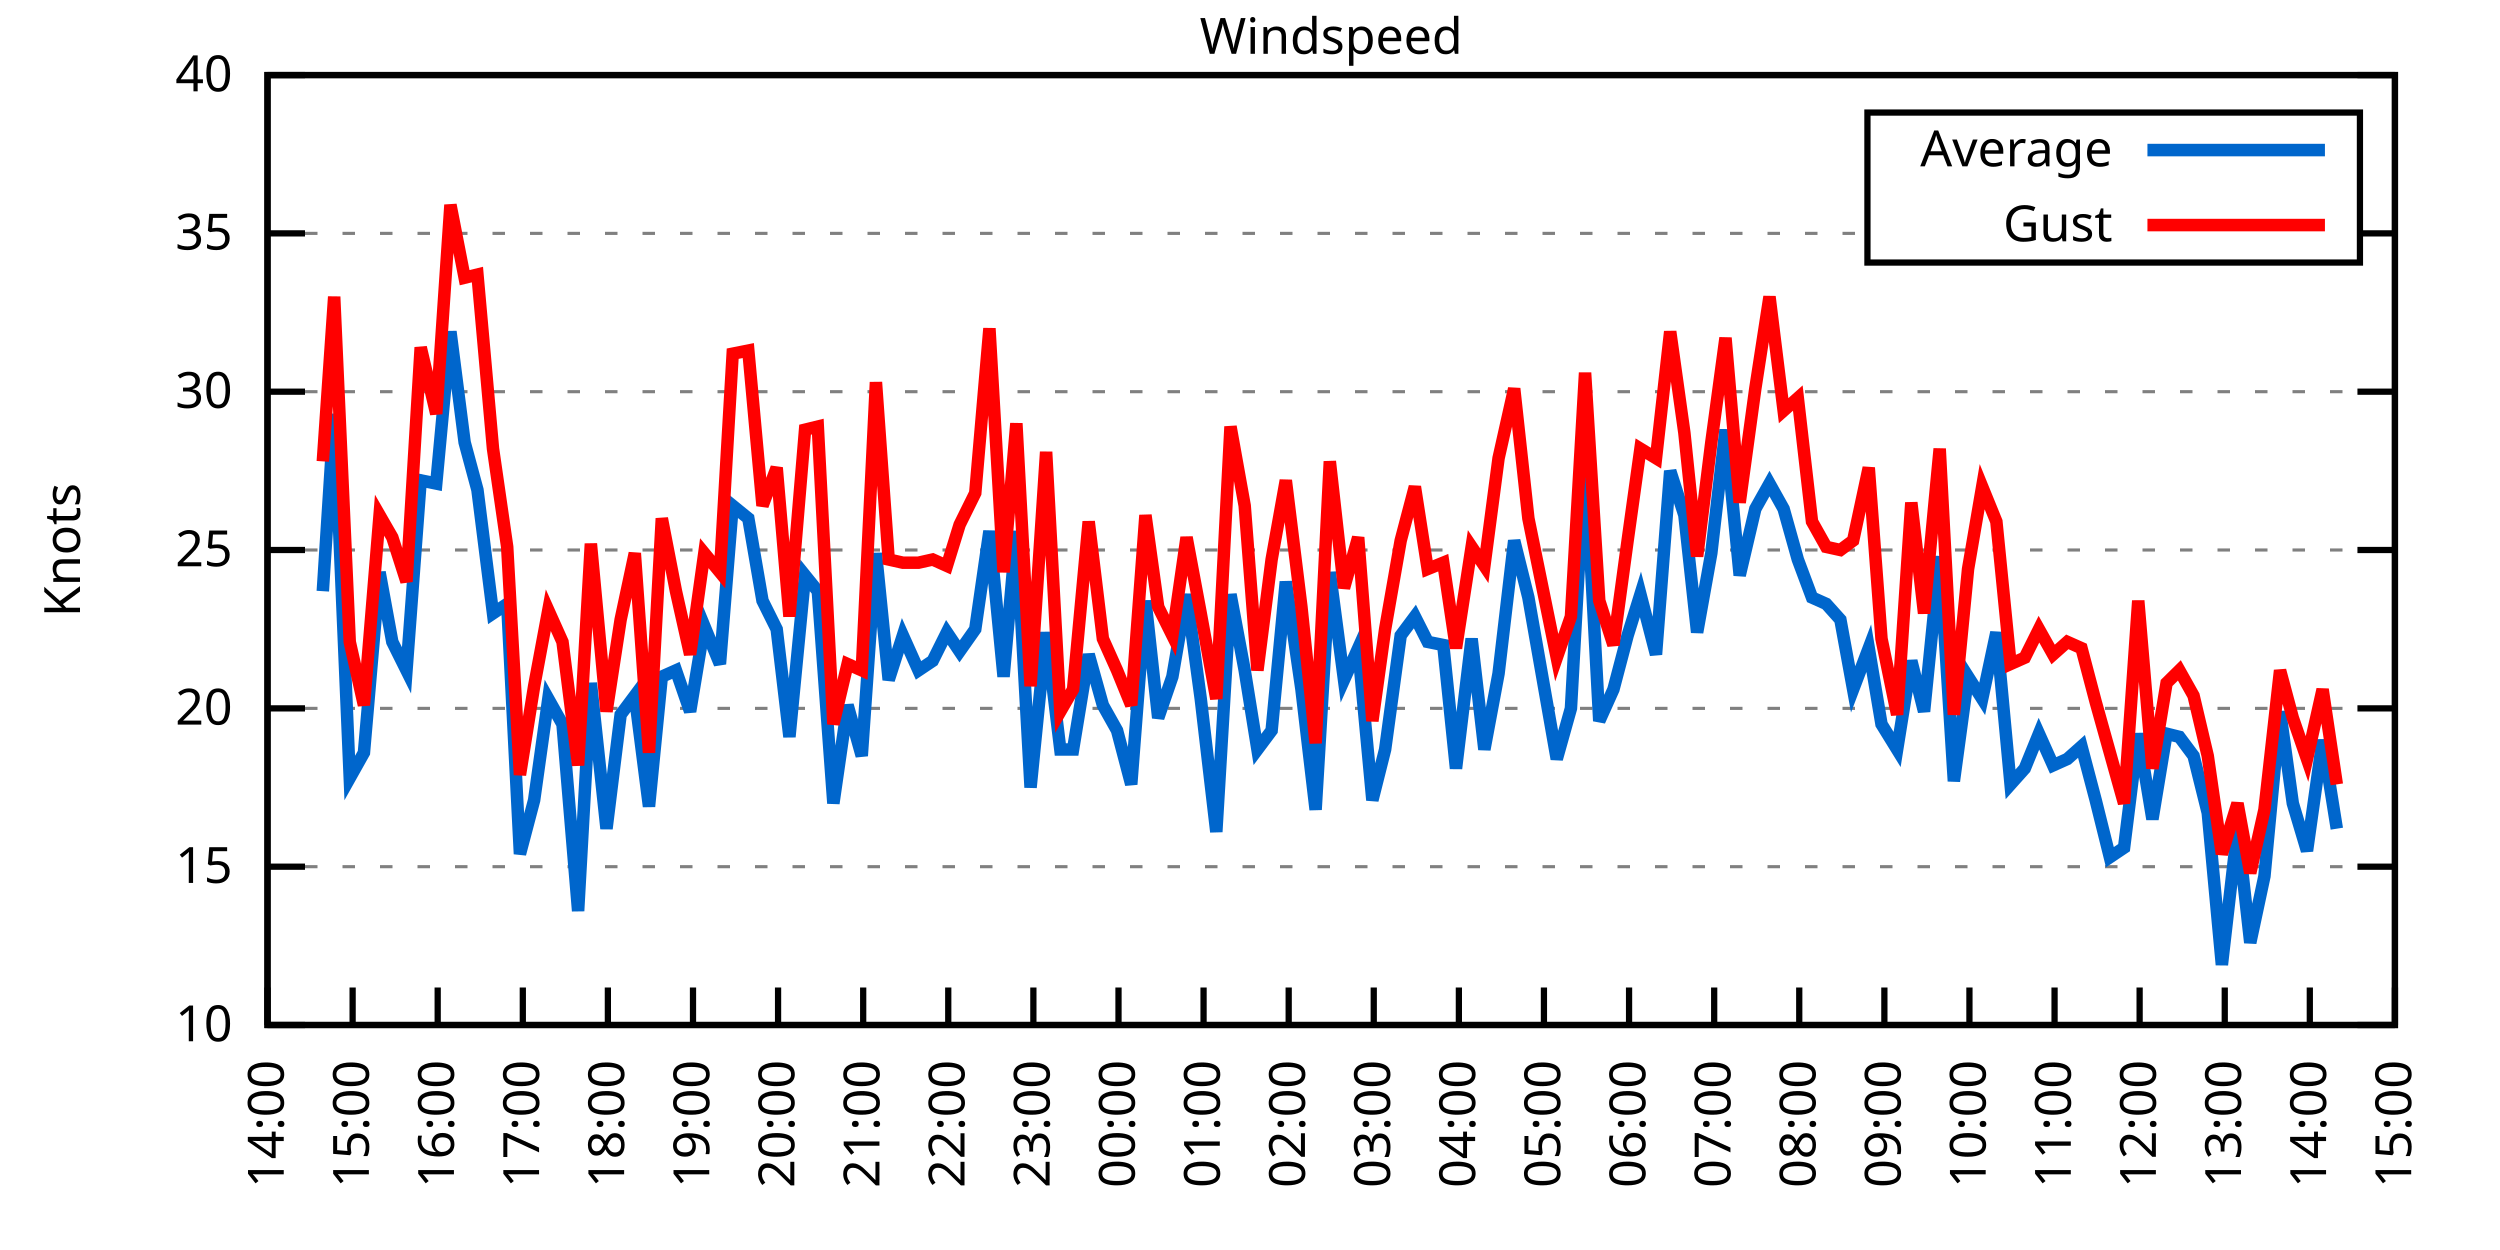
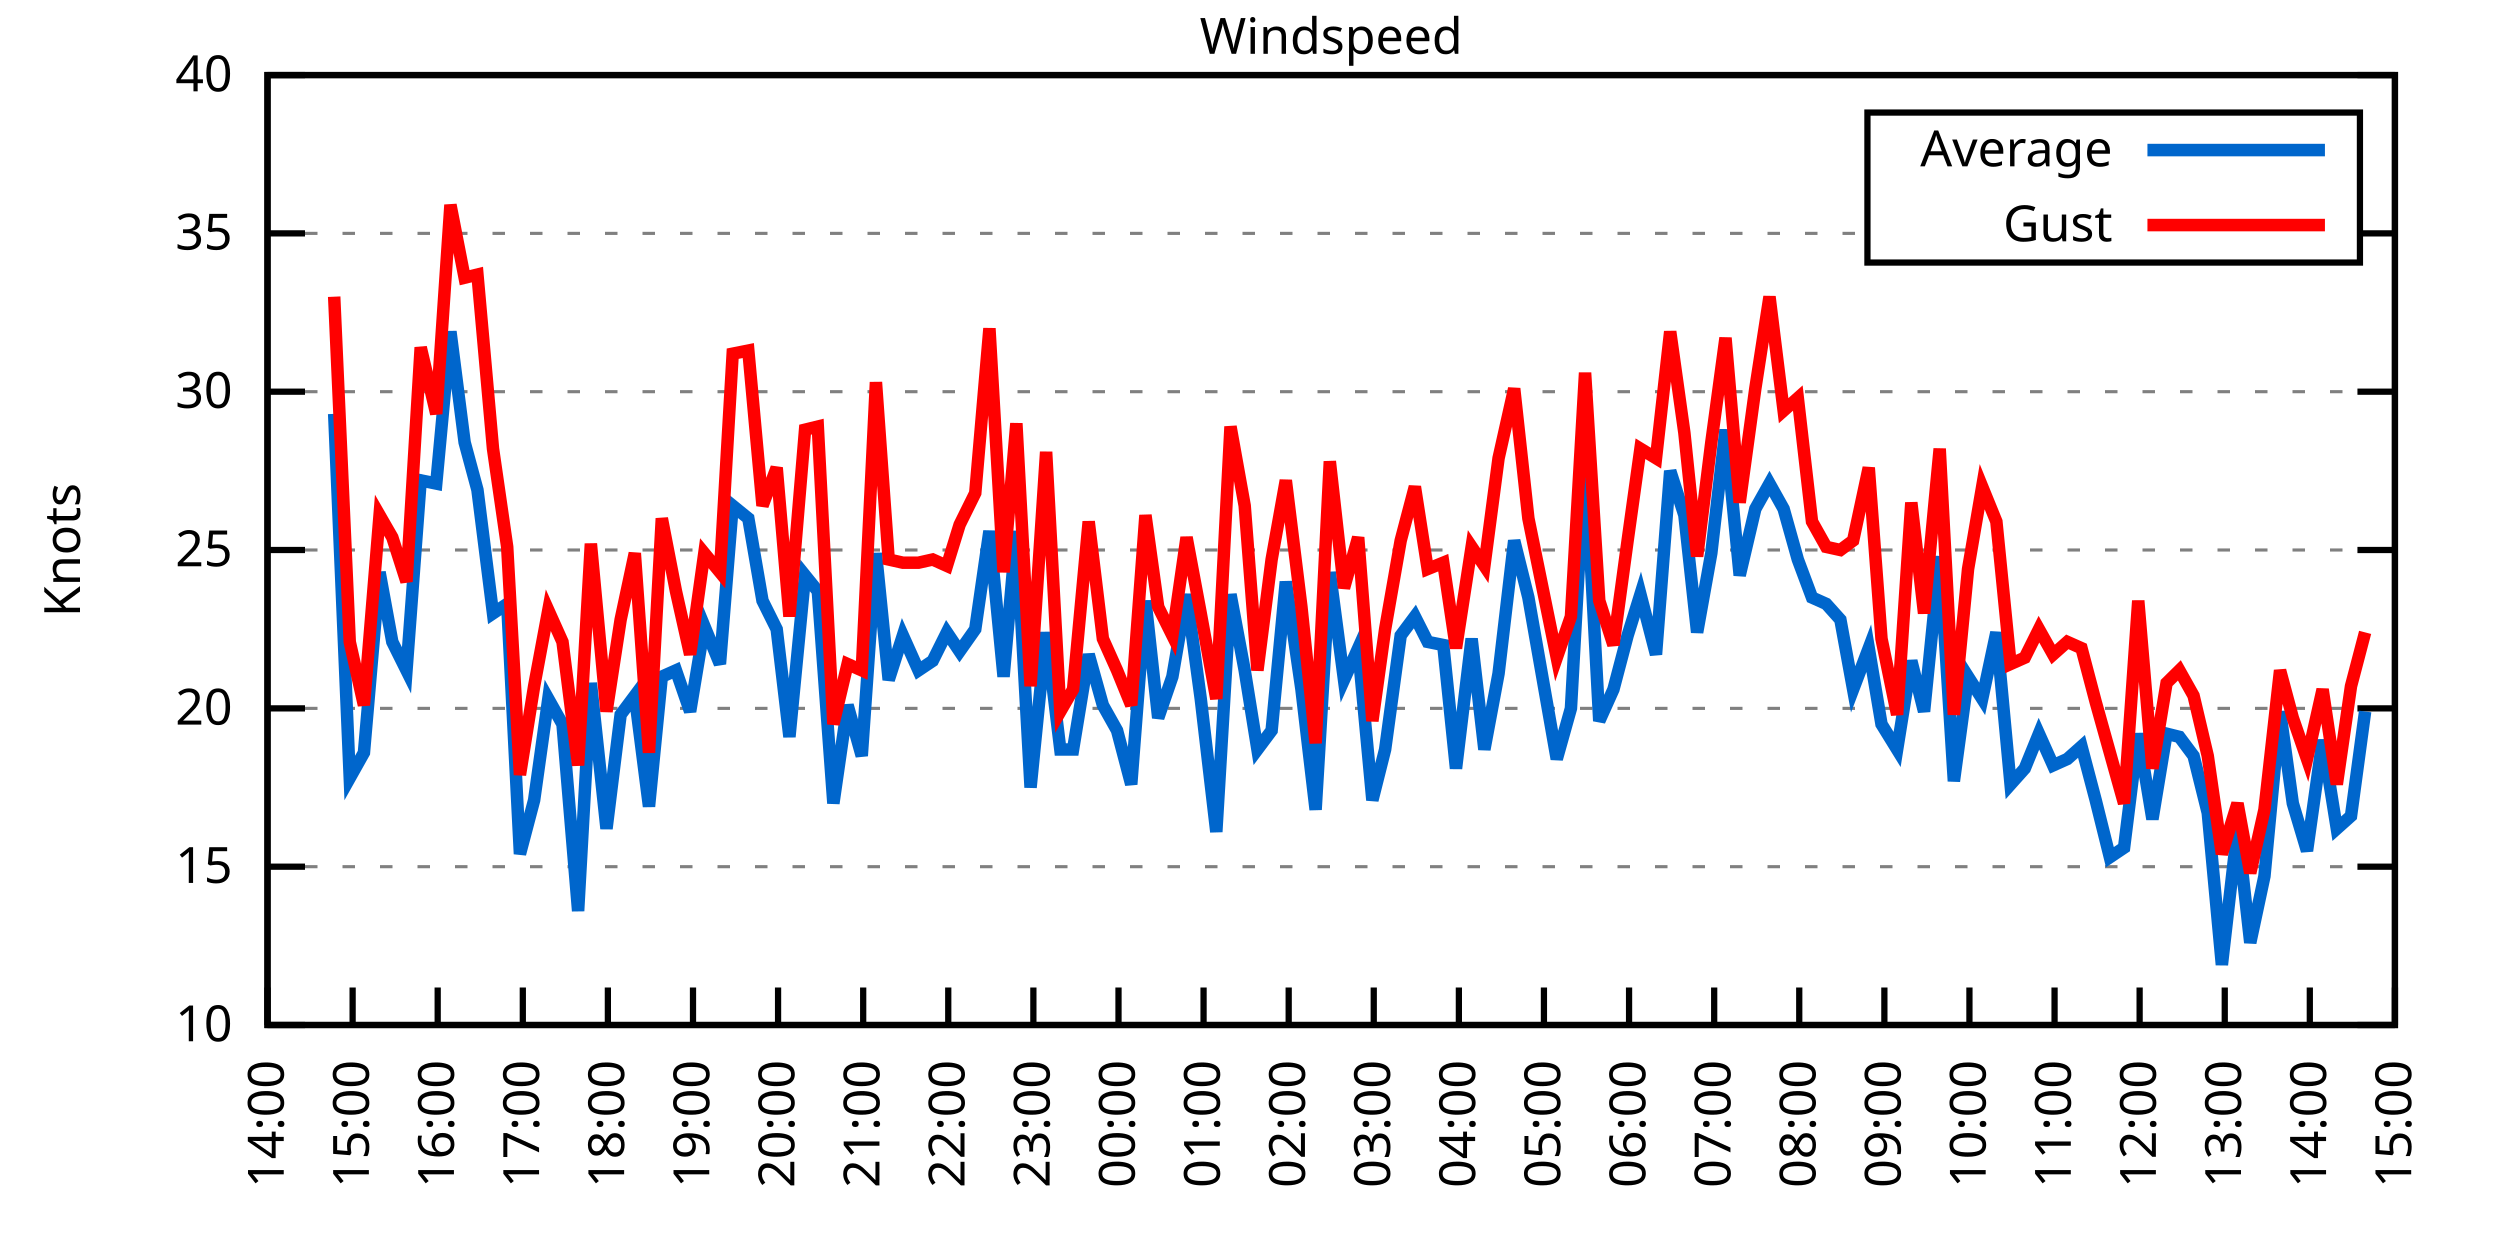
<svg xmlns="http://www.w3.org/2000/svg" xmlns:xlink="http://www.w3.org/1999/xlink" width="400" height="200" viewBox="0 0 400 200">
  <g id="gnuplot_canvas">
    <rect x="0" y="0" width="400" height="200" fill="none" />
    <defs>
      <circle id="gpDot" r="0.5" stroke-width="0.5" stroke="currentColor" />
      <path id="gpPt0" stroke-width="0.333" stroke="currentColor" d="M-1,0 h2 M0,-1 v2" />
      <path id="gpPt1" stroke-width="0.333" stroke="currentColor" d="M-1,-1 L1,1 M1,-1 L-1,1" />
      <path id="gpPt2" stroke-width="0.333" stroke="currentColor" d="M-1,0 L1,0 M0,-1 L0,1 M-1,-1 L1,1 M-1,1 L1,-1" />
      <rect id="gpPt3" stroke-width="0.333" stroke="currentColor" x="-1" y="-1" width="2" height="2" />
      <rect id="gpPt4" stroke-width="0.333" stroke="currentColor" fill="currentColor" x="-1" y="-1" width="2" height="2" />
      <circle id="gpPt5" stroke-width="0.333" stroke="currentColor" cx="0" cy="0" r="1" />
      <use xlink:href="#gpPt5" id="gpPt6" fill="currentColor" stroke="none" />
      <path id="gpPt7" stroke-width="0.333" stroke="currentColor" d="M0,-1.33 L-1.33,0.67 L1.33,0.67 z" />
      <use xlink:href="#gpPt7" id="gpPt8" fill="currentColor" stroke="none" />
      <use xlink:href="#gpPt7" id="gpPt9" stroke="currentColor" transform="rotate(180)" />
      <use xlink:href="#gpPt9" id="gpPt10" fill="currentColor" stroke="none" />
      <use xlink:href="#gpPt3" id="gpPt11" stroke="currentColor" transform="rotate(45)" />
      <use xlink:href="#gpPt11" id="gpPt12" fill="currentColor" stroke="none" />
      <path id="gpPt13" stroke-width="0.333" stroke="currentColor" d="M0,1.330 L1.265,0.411 L0.782,-1.067 L-0.782,-1.076 L-1.265,0.411 z" />
      <use xlink:href="#gpPt13" id="gpPt14" fill="currentColor" stroke="none" />
      <filter id="textbox" filterUnits="objectBoundingBox" x="0" y="0" height="1" width="1">
        <feFlood flood-color="white" flood-opacity="1" result="bgnd" />
        <feComposite in="SourceGraphic" in2="bgnd" operator="atop" />
      </filter>
      <filter id="greybox" filterUnits="objectBoundingBox" x="0" y="0" height="1" width="1">
        <feFlood flood-color="lightgrey" flood-opacity="1" result="grey" />
        <feComposite in="SourceGraphic" in2="grey" operator="atop" />
      </filter>
    </defs>
    <g fill="none" color="white" stroke="currentColor" stroke-width="1.00" stroke-linecap="butt" stroke-linejoin="miter">
</g>
    <g fill="none" color="black" stroke="currentColor" stroke-width="1.00" stroke-linecap="butt" stroke-linejoin="miter">
      <g stroke="none" shape-rendering="crispEdges">
        <polygon fill="rgb(255, 255, 255)" points="42.80,164.00 383.18,164.00 383.18,12.02 42.80,12.02 " />
      </g>
    </g>
    <g fill="none" color="black" stroke="currentColor" stroke-width="1.00" stroke-linecap="butt" stroke-linejoin="miter">
</g>
    <g fill="none" color="black" stroke="black" stroke-width="0.50" stroke-linecap="butt" stroke-linejoin="miter">
</g>
    <g fill="none" color="gray" stroke="currentColor" stroke-width="0.50" stroke-linecap="butt" stroke-linejoin="miter">
      <path stroke="gray" stroke-dasharray="2,4" class="gridline" d="M42.80,164.00 L383.19,164.00  " />
    </g>
    <g fill="none" color="gray" stroke="gray" stroke-width="1.00" stroke-linecap="butt" stroke-linejoin="miter">
</g>
    <g fill="none" color="black" stroke="currentColor" stroke-width="1.00" stroke-linecap="butt" stroke-linejoin="miter">
      <path stroke="black" d="M42.80,164.00 L48.80,164.00 M383.19,164.00 L377.19,164.00  " />
      <g transform="translate(37.20,166.60)" stroke="none" fill="black" font-family="Sans" font-size="8.00" text-anchor="end">
        <text>
          <tspan font-family="Sans"> 10</tspan>
        </text>
      </g>
    </g>
    <g fill="none" color="black" stroke="currentColor" stroke-width="1.00" stroke-linecap="butt" stroke-linejoin="miter">
</g>
    <g fill="none" color="black" stroke="black" stroke-width="0.50" stroke-linecap="butt" stroke-linejoin="miter">
</g>
    <g fill="none" color="gray" stroke="currentColor" stroke-width="0.50" stroke-linecap="butt" stroke-linejoin="miter">
      <path stroke="gray" stroke-dasharray="2,4" class="gridline" d="M42.80,138.67 L383.19,138.67  " />
    </g>
    <g fill="none" color="gray" stroke="gray" stroke-width="1.00" stroke-linecap="butt" stroke-linejoin="miter">
</g>
    <g fill="none" color="black" stroke="currentColor" stroke-width="1.00" stroke-linecap="butt" stroke-linejoin="miter">
      <path stroke="black" d="M42.80,138.67 L48.80,138.67 M383.19,138.67 L377.19,138.67  " />
      <g transform="translate(37.20,141.27)" stroke="none" fill="black" font-family="Sans" font-size="8.00" text-anchor="end">
        <text>
          <tspan font-family="Sans"> 15</tspan>
        </text>
      </g>
    </g>
    <g fill="none" color="black" stroke="currentColor" stroke-width="1.00" stroke-linecap="butt" stroke-linejoin="miter">
</g>
    <g fill="none" color="black" stroke="black" stroke-width="0.50" stroke-linecap="butt" stroke-linejoin="miter">
</g>
    <g fill="none" color="gray" stroke="currentColor" stroke-width="0.50" stroke-linecap="butt" stroke-linejoin="miter">
      <path stroke="gray" stroke-dasharray="2,4" class="gridline" d="M42.80,113.34 L383.19,113.34  " />
    </g>
    <g fill="none" color="gray" stroke="gray" stroke-width="1.00" stroke-linecap="butt" stroke-linejoin="miter">
</g>
    <g fill="none" color="black" stroke="currentColor" stroke-width="1.00" stroke-linecap="butt" stroke-linejoin="miter">
      <path stroke="black" d="M42.80,113.34 L48.80,113.34 M383.19,113.34 L377.19,113.34  " />
      <g transform="translate(37.20,115.94)" stroke="none" fill="black" font-family="Sans" font-size="8.00" text-anchor="end">
        <text>
          <tspan font-family="Sans"> 20</tspan>
        </text>
      </g>
    </g>
    <g fill="none" color="black" stroke="currentColor" stroke-width="1.00" stroke-linecap="butt" stroke-linejoin="miter">
</g>
    <g fill="none" color="black" stroke="black" stroke-width="0.50" stroke-linecap="butt" stroke-linejoin="miter">
</g>
    <g fill="none" color="gray" stroke="currentColor" stroke-width="0.50" stroke-linecap="butt" stroke-linejoin="miter">
      <path stroke="gray" stroke-dasharray="2,4" class="gridline" d="M42.80,88.00 L383.19,88.00  " />
    </g>
    <g fill="none" color="gray" stroke="gray" stroke-width="1.00" stroke-linecap="butt" stroke-linejoin="miter">
</g>
    <g fill="none" color="black" stroke="currentColor" stroke-width="1.00" stroke-linecap="butt" stroke-linejoin="miter">
      <path stroke="black" d="M42.80,88.00 L48.80,88.00 M383.19,88.00 L377.19,88.00  " />
      <g transform="translate(37.20,90.60)" stroke="none" fill="black" font-family="Sans" font-size="8.00" text-anchor="end">
        <text>
          <tspan font-family="Sans"> 25</tspan>
        </text>
      </g>
    </g>
    <g fill="none" color="black" stroke="currentColor" stroke-width="1.00" stroke-linecap="butt" stroke-linejoin="miter">
</g>
    <g fill="none" color="black" stroke="black" stroke-width="0.50" stroke-linecap="butt" stroke-linejoin="miter">
</g>
    <g fill="none" color="gray" stroke="currentColor" stroke-width="0.50" stroke-linecap="butt" stroke-linejoin="miter">
      <path stroke="gray" stroke-dasharray="2,4" class="gridline" d="M42.80,62.67 L383.19,62.67  " />
    </g>
    <g fill="none" color="gray" stroke="gray" stroke-width="1.00" stroke-linecap="butt" stroke-linejoin="miter">
</g>
    <g fill="none" color="black" stroke="currentColor" stroke-width="1.00" stroke-linecap="butt" stroke-linejoin="miter">
      <path stroke="black" d="M42.80,62.67 L48.80,62.67 M383.19,62.67 L377.19,62.67  " />
      <g transform="translate(37.20,65.27)" stroke="none" fill="black" font-family="Sans" font-size="8.00" text-anchor="end">
        <text>
          <tspan font-family="Sans"> 30</tspan>
        </text>
      </g>
    </g>
    <g fill="none" color="black" stroke="currentColor" stroke-width="1.00" stroke-linecap="butt" stroke-linejoin="miter">
</g>
    <g fill="none" color="black" stroke="black" stroke-width="0.50" stroke-linecap="butt" stroke-linejoin="miter">
</g>
    <g fill="none" color="gray" stroke="currentColor" stroke-width="0.50" stroke-linecap="butt" stroke-linejoin="miter">
      <path stroke="gray" stroke-dasharray="2,4" class="gridline" d="M42.80,37.34 L298.79,37.34 M377.59,37.34 L383.19,37.34  " />
    </g>
    <g fill="none" color="gray" stroke="gray" stroke-width="1.00" stroke-linecap="butt" stroke-linejoin="miter">
</g>
    <g fill="none" color="black" stroke="currentColor" stroke-width="1.00" stroke-linecap="butt" stroke-linejoin="miter">
      <path stroke="black" d="M42.80,37.34 L48.80,37.34 M383.19,37.34 L377.19,37.34  " />
      <g transform="translate(37.20,39.94)" stroke="none" fill="black" font-family="Sans" font-size="8.00" text-anchor="end">
        <text>
          <tspan font-family="Sans"> 35</tspan>
        </text>
      </g>
    </g>
    <g fill="none" color="black" stroke="currentColor" stroke-width="1.00" stroke-linecap="butt" stroke-linejoin="miter">
</g>
    <g fill="none" color="black" stroke="black" stroke-width="0.50" stroke-linecap="butt" stroke-linejoin="miter">
</g>
    <g fill="none" color="gray" stroke="currentColor" stroke-width="0.50" stroke-linecap="butt" stroke-linejoin="miter">
      <path stroke="gray" stroke-dasharray="2,4" class="gridline" d="M42.80,12.01 L383.19,12.01  " />
    </g>
    <g fill="none" color="gray" stroke="gray" stroke-width="1.00" stroke-linecap="butt" stroke-linejoin="miter">
</g>
    <g fill="none" color="black" stroke="currentColor" stroke-width="1.00" stroke-linecap="butt" stroke-linejoin="miter">
      <path stroke="black" d="M42.80,12.01 L48.80,12.01 M383.19,12.01 L377.19,12.01  " />
      <g transform="translate(37.20,14.61)" stroke="none" fill="black" font-family="Sans" font-size="8.00" text-anchor="end">
        <text>
          <tspan font-family="Sans"> 40</tspan>
        </text>
      </g>
    </g>
    <g fill="none" color="black" stroke="currentColor" stroke-width="1.00" stroke-linecap="butt" stroke-linejoin="miter">
      <path stroke="black" d="M42.80,164.00 L42.80,158.00  " />
      <g transform="translate(45.40,169.60) rotate(270.00)" stroke="none" fill="black" font-family="Sans" font-size="8.00" text-anchor="end">
        <text>
          <tspan font-family="Sans">14:00</tspan>
        </text>
      </g>
    </g>
    <g fill="none" color="black" stroke="currentColor" stroke-width="1.00" stroke-linecap="butt" stroke-linejoin="miter">
      <path stroke="black" d="M56.42,164.00 L56.42,158.00  " />
      <g transform="translate(59.02,169.60) rotate(270.00)" stroke="none" fill="black" font-family="Sans" font-size="8.00" text-anchor="end">
        <text>
          <tspan font-family="Sans">15:00</tspan>
        </text>
      </g>
    </g>
    <g fill="none" color="black" stroke="currentColor" stroke-width="1.00" stroke-linecap="butt" stroke-linejoin="miter">
      <path stroke="black" d="M70.03,164.00 L70.03,158.00  " />
      <g transform="translate(72.63,169.60) rotate(270.00)" stroke="none" fill="black" font-family="Sans" font-size="8.00" text-anchor="end">
        <text>
          <tspan font-family="Sans">16:00</tspan>
        </text>
      </g>
    </g>
    <g fill="none" color="black" stroke="currentColor" stroke-width="1.00" stroke-linecap="butt" stroke-linejoin="miter">
      <path stroke="black" d="M83.65,164.00 L83.65,158.00  " />
      <g transform="translate(86.25,169.60) rotate(270.00)" stroke="none" fill="black" font-family="Sans" font-size="8.00" text-anchor="end">
        <text>
          <tspan font-family="Sans">17:00</tspan>
        </text>
      </g>
    </g>
    <g fill="none" color="black" stroke="currentColor" stroke-width="1.00" stroke-linecap="butt" stroke-linejoin="miter">
      <path stroke="black" d="M97.26,164.00 L97.26,158.00  " />
      <g transform="translate(99.86,169.60) rotate(270.00)" stroke="none" fill="black" font-family="Sans" font-size="8.00" text-anchor="end">
        <text>
          <tspan font-family="Sans">18:00</tspan>
        </text>
      </g>
    </g>
    <g fill="none" color="black" stroke="currentColor" stroke-width="1.00" stroke-linecap="butt" stroke-linejoin="miter">
      <path stroke="black" d="M110.88,164.00 L110.88,158.00  " />
      <g transform="translate(113.48,169.60) rotate(270.00)" stroke="none" fill="black" font-family="Sans" font-size="8.00" text-anchor="end">
        <text>
          <tspan font-family="Sans">19:00</tspan>
        </text>
      </g>
    </g>
    <g fill="none" color="black" stroke="currentColor" stroke-width="1.00" stroke-linecap="butt" stroke-linejoin="miter">
      <path stroke="black" d="M124.49,164.00 L124.49,158.00  " />
      <g transform="translate(127.09,169.60) rotate(270.00)" stroke="none" fill="black" font-family="Sans" font-size="8.00" text-anchor="end">
        <text>
          <tspan font-family="Sans">20:00</tspan>
        </text>
      </g>
    </g>
    <g fill="none" color="black" stroke="currentColor" stroke-width="1.00" stroke-linecap="butt" stroke-linejoin="miter">
      <path stroke="black" d="M138.11,164.00 L138.11,158.00  " />
      <g transform="translate(140.71,169.60) rotate(270.00)" stroke="none" fill="black" font-family="Sans" font-size="8.00" text-anchor="end">
        <text>
          <tspan font-family="Sans">21:00</tspan>
        </text>
      </g>
    </g>
    <g fill="none" color="black" stroke="currentColor" stroke-width="1.00" stroke-linecap="butt" stroke-linejoin="miter">
      <path stroke="black" d="M151.72,164.00 L151.72,158.00  " />
      <g transform="translate(154.32,169.60) rotate(270.00)" stroke="none" fill="black" font-family="Sans" font-size="8.00" text-anchor="end">
        <text>
          <tspan font-family="Sans">22:00</tspan>
        </text>
      </g>
    </g>
    <g fill="none" color="black" stroke="currentColor" stroke-width="1.00" stroke-linecap="butt" stroke-linejoin="miter">
      <path stroke="black" d="M165.34,164.00 L165.34,158.00  " />
      <g transform="translate(167.94,169.60) rotate(270.00)" stroke="none" fill="black" font-family="Sans" font-size="8.00" text-anchor="end">
        <text>
          <tspan font-family="Sans">23:00</tspan>
        </text>
      </g>
    </g>
    <g fill="none" color="black" stroke="currentColor" stroke-width="1.00" stroke-linecap="butt" stroke-linejoin="miter">
      <path stroke="black" d="M178.96,164.00 L178.96,158.00  " />
      <g transform="translate(181.56,169.60) rotate(270.00)" stroke="none" fill="black" font-family="Sans" font-size="8.00" text-anchor="end">
        <text>
          <tspan font-family="Sans">00:00</tspan>
        </text>
      </g>
    </g>
    <g fill="none" color="black" stroke="currentColor" stroke-width="1.00" stroke-linecap="butt" stroke-linejoin="miter">
      <path stroke="black" d="M192.57,164.00 L192.57,158.00  " />
      <g transform="translate(195.17,169.60) rotate(270.00)" stroke="none" fill="black" font-family="Sans" font-size="8.00" text-anchor="end">
        <text>
          <tspan font-family="Sans">01:00</tspan>
        </text>
      </g>
    </g>
    <g fill="none" color="black" stroke="currentColor" stroke-width="1.00" stroke-linecap="butt" stroke-linejoin="miter">
      <path stroke="black" d="M206.19,164.00 L206.19,158.00  " />
      <g transform="translate(208.79,169.60) rotate(270.00)" stroke="none" fill="black" font-family="Sans" font-size="8.00" text-anchor="end">
        <text>
          <tspan font-family="Sans">02:00</tspan>
        </text>
      </g>
    </g>
    <g fill="none" color="black" stroke="currentColor" stroke-width="1.00" stroke-linecap="butt" stroke-linejoin="miter">
      <path stroke="black" d="M219.80,164.00 L219.80,158.00  " />
      <g transform="translate(222.40,169.60) rotate(270.00)" stroke="none" fill="black" font-family="Sans" font-size="8.00" text-anchor="end">
        <text>
          <tspan font-family="Sans">03:00</tspan>
        </text>
      </g>
    </g>
    <g fill="none" color="black" stroke="currentColor" stroke-width="1.00" stroke-linecap="butt" stroke-linejoin="miter">
      <path stroke="black" d="M233.42,164.00 L233.42,158.00  " />
      <g transform="translate(236.02,169.60) rotate(270.00)" stroke="none" fill="black" font-family="Sans" font-size="8.00" text-anchor="end">
        <text>
          <tspan font-family="Sans">04:00</tspan>
        </text>
      </g>
    </g>
    <g fill="none" color="black" stroke="currentColor" stroke-width="1.00" stroke-linecap="butt" stroke-linejoin="miter">
      <path stroke="black" d="M247.03,164.00 L247.03,158.00  " />
      <g transform="translate(249.63,169.60) rotate(270.00)" stroke="none" fill="black" font-family="Sans" font-size="8.00" text-anchor="end">
        <text>
          <tspan font-family="Sans">05:00</tspan>
        </text>
      </g>
    </g>
    <g fill="none" color="black" stroke="currentColor" stroke-width="1.00" stroke-linecap="butt" stroke-linejoin="miter">
      <path stroke="black" d="M260.65,164.00 L260.65,158.00  " />
      <g transform="translate(263.25,169.60) rotate(270.00)" stroke="none" fill="black" font-family="Sans" font-size="8.00" text-anchor="end">
        <text>
          <tspan font-family="Sans">06:00</tspan>
        </text>
      </g>
    </g>
    <g fill="none" color="black" stroke="currentColor" stroke-width="1.00" stroke-linecap="butt" stroke-linejoin="miter">
      <path stroke="black" d="M274.27,164.00 L274.27,158.00  " />
      <g transform="translate(276.87,169.60) rotate(270.00)" stroke="none" fill="black" font-family="Sans" font-size="8.00" text-anchor="end">
        <text>
          <tspan font-family="Sans">07:00</tspan>
        </text>
      </g>
    </g>
    <g fill="none" color="black" stroke="currentColor" stroke-width="1.00" stroke-linecap="butt" stroke-linejoin="miter">
      <path stroke="black" d="M287.88,164.00 L287.88,158.00  " />
      <g transform="translate(290.48,169.60) rotate(270.00)" stroke="none" fill="black" font-family="Sans" font-size="8.00" text-anchor="end">
        <text>
          <tspan font-family="Sans">08:00</tspan>
        </text>
      </g>
    </g>
    <g fill="none" color="black" stroke="currentColor" stroke-width="1.00" stroke-linecap="butt" stroke-linejoin="miter">
      <path stroke="black" d="M301.50,164.00 L301.50,158.00  " />
      <g transform="translate(304.10,169.60) rotate(270.00)" stroke="none" fill="black" font-family="Sans" font-size="8.00" text-anchor="end">
        <text>
          <tspan font-family="Sans">09:00</tspan>
        </text>
      </g>
    </g>
    <g fill="none" color="black" stroke="currentColor" stroke-width="1.00" stroke-linecap="butt" stroke-linejoin="miter">
      <path stroke="black" d="M315.11,164.00 L315.11,158.00  " />
      <g transform="translate(317.71,169.60) rotate(270.00)" stroke="none" fill="black" font-family="Sans" font-size="8.00" text-anchor="end">
        <text>
          <tspan font-family="Sans">10:00</tspan>
        </text>
      </g>
    </g>
    <g fill="none" color="black" stroke="currentColor" stroke-width="1.00" stroke-linecap="butt" stroke-linejoin="miter">
      <path stroke="black" d="M328.73,164.00 L328.73,158.00  " />
      <g transform="translate(331.33,169.60) rotate(270.00)" stroke="none" fill="black" font-family="Sans" font-size="8.00" text-anchor="end">
        <text>
          <tspan font-family="Sans">11:00</tspan>
        </text>
      </g>
    </g>
    <g fill="none" color="black" stroke="currentColor" stroke-width="1.00" stroke-linecap="butt" stroke-linejoin="miter">
      <path stroke="black" d="M342.34,164.00 L342.34,158.00  " />
      <g transform="translate(344.94,169.60) rotate(270.00)" stroke="none" fill="black" font-family="Sans" font-size="8.00" text-anchor="end">
        <text>
          <tspan font-family="Sans">12:00</tspan>
        </text>
      </g>
    </g>
    <g fill="none" color="black" stroke="currentColor" stroke-width="1.00" stroke-linecap="butt" stroke-linejoin="miter">
      <path stroke="black" d="M355.96,164.00 L355.96,158.00  " />
      <g transform="translate(358.56,169.60) rotate(270.00)" stroke="none" fill="black" font-family="Sans" font-size="8.00" text-anchor="end">
        <text>
          <tspan font-family="Sans">13:00</tspan>
        </text>
      </g>
    </g>
    <g fill="none" color="black" stroke="currentColor" stroke-width="1.00" stroke-linecap="butt" stroke-linejoin="miter">
      <path stroke="black" d="M369.57,164.00 L369.57,158.00  " />
      <g transform="translate(372.17,169.60) rotate(270.00)" stroke="none" fill="black" font-family="Sans" font-size="8.00" text-anchor="end">
        <text>
          <tspan font-family="Sans">14:00</tspan>
        </text>
      </g>
    </g>
    <g fill="none" color="black" stroke="currentColor" stroke-width="1.00" stroke-linecap="butt" stroke-linejoin="miter">
      <path stroke="black" d="M383.19,164.00 L383.19,158.00  " />
      <g transform="translate(385.79,169.60) rotate(270.00)" stroke="none" fill="black" font-family="Sans" font-size="8.00" text-anchor="end">
        <text>
          <tspan font-family="Sans">15:00</tspan>
        </text>
      </g>
    </g>
    <g fill="none" color="black" stroke="currentColor" stroke-width="1.00" stroke-linecap="butt" stroke-linejoin="miter">
</g>
    <g fill="none" color="black" stroke="currentColor" stroke-width="1.00" stroke-linecap="butt" stroke-linejoin="miter">
      <path stroke="black" d="M42.80,12.01 L42.80,164.00 L383.19,164.00 L383.19,12.01 L42.80,12.01 Z  " />
    </g>
    <g fill="none" color="black" stroke="currentColor" stroke-width="1.00" stroke-linecap="butt" stroke-linejoin="miter">
</g>
    <g fill="none" color="black" stroke="currentColor" stroke-width="1.00" stroke-linecap="butt" stroke-linejoin="miter">
      <path stroke="black" d="M298.79,42.01 L298.79,18.01 L377.59,18.01 L377.59,42.01 L298.79,42.01 Z  " />
    </g>
    <g id="Windspeed_plot_1">
      <g fill="none" color="white" stroke="black" stroke-width="2.00" stroke-linecap="butt" stroke-linejoin="miter">
</g>
      <g fill="none" color="black" stroke="currentColor" stroke-width="2.00" stroke-linecap="butt" stroke-linejoin="miter">
        <g transform="translate(337.99,26.61)" stroke="none" fill="black" font-family="Sans" font-size="8.00" text-anchor="end">
          <text>
            <tspan font-family="Sans">Average</tspan>
          </text>
        </g>
      </g>
      <g fill="none" color="black" stroke="currentColor" stroke-width="2.00" stroke-linecap="butt" stroke-linejoin="miter">
-         <path stroke="rgb(  0, 102, 204)" d="M343.59,24.01 L371.99,24.01 M51.65,94.59 L53.47,66.22 L55.96,124.48 L58.23,120.43 L60.73,91.55 L62.77,102.70   L65.04,107.26 L67.31,76.86 L69.80,77.37 L72.07,53.05 L74.34,70.78 L76.39,78.38 L78.88,98.14 L81.15,96.62   L83.19,136.64 L85.46,128.03 L87.73,111.82 L90.00,115.87 L92.50,145.76 L94.54,109.28 L97.04,132.59 L99.30,114.35   L101.57,111.31 L103.84,129.04 L105.89,108.27 L108.15,107.26 L110.42,113.84 L112.69,100.16 L115.19,106.24 L117.23,80.91   L119.73,82.94 L122.00,96.11 L124.27,100.67 L126.31,117.90 L128.81,92.06 L130.85,94.59 L133.34,128.54 L135.61,112.83   L137.88,120.94 L140.15,88.51 L142.19,108.78 L144.46,101.68 L146.96,107.26 L149.23,105.74 L151.50,101.18 L153.54,104.22   L156.04,100.67 L158.31,84.97 L160.57,108.27 L162.62,84.97 L164.89,126.00 L167.38,101.18 L169.65,119.92 L171.69,119.92   L174.19,104.72 L176.46,112.83 L178.73,116.88 L181.00,125.50 L183.27,96.11 L185.31,114.86 L187.58,108.27 L189.85,95.10   L192.12,111.82 L194.61,133.10 L196.88,95.10 L199.15,107.26 L201.19,119.92 L203.46,116.88 L205.73,93.07 L208.23,110.30   L210.50,129.55 L212.77,91.55 L215.04,108.78 L217.31,103.71 L219.58,128.03 L221.62,119.92 L224.11,101.68 L226.38,98.64   L228.43,102.70 L230.92,103.20 L232.96,122.96 L235.46,102.19 L237.50,119.92 L239.77,107.76 L242.27,86.49 L244.54,95.60   L249.08,121.44 L251.35,113.34 L253.61,72.81 L255.88,115.36 L258.15,110.30 L260.42,101.68 L262.47,95.10 L264.96,104.72   L267.23,75.34 L269.50,82.43 L271.54,101.18 L273.81,88.51 L276.08,68.75 L278.35,92.06 L280.85,81.42 L283.12,77.37   L285.38,81.42 L287.65,89.52 L289.92,95.60 L292.19,96.62 L294.46,99.15 L296.50,110.30 L299.00,103.71 L301.04,115.87   L303.54,119.92 L305.81,105.74 L307.85,113.84 L310.35,89.02 L312.62,124.99 L314.89,108.27 L317.15,111.82 L319.42,101.18   L321.69,125.50 L323.96,122.96 L326.23,117.39 L328.50,122.46 L330.77,121.44 L333.04,119.42 L335.31,128.03 L337.58,137.15   L339.85,135.63 L342.12,117.39 L344.39,131.07 L346.65,117.39 L348.70,117.90 L350.97,120.94 L353.24,130.06 L355.50,154.37   L358.00,132.59 L360.04,150.83 L362.31,140.19 L364.81,113.84 L366.85,128.54 L369.12,136.14 L371.62,118.40 L373.89,132.59    " />
+         <path stroke="rgb(  0, 102, 204)" d="M343.59,24.01 L371.99,24.01 M53.47,66.22 L55.96,124.48 L58.23,120.43 L60.73,91.55 L62.77,102.70 L65.04,107.26   L67.31,76.86 L69.80,77.37 L72.07,53.05 L74.34,70.78 L76.39,78.38 L78.88,98.14 L81.15,96.62 L83.19,136.64   L85.46,128.03 L87.73,111.82 L90.00,115.87 L92.50,145.76 L94.54,109.28 L97.04,132.59 L99.30,114.35 L101.57,111.31   L103.84,129.04 L105.89,108.27 L108.15,107.26 L110.42,113.84 L112.69,100.16 L115.19,106.24 L117.23,80.91 L119.73,82.94   L122.00,96.11 L124.27,100.67 L126.31,117.90 L128.81,92.06 L130.85,94.59 L133.34,128.54 L135.61,112.83 L137.88,120.94   L140.15,88.51 L142.19,108.78 L144.46,101.68 L146.96,107.26 L149.23,105.74 L151.50,101.18 L153.54,104.22 L156.04,100.67   L158.31,84.97 L160.57,108.27 L162.62,84.97 L164.89,126.00 L167.38,101.18 L169.65,119.92 L171.69,119.92 L174.19,104.72   L176.46,112.83 L178.73,116.88 L181.00,125.50 L183.27,96.11 L185.31,114.86 L187.58,108.27 L189.85,95.10 L192.12,111.82   L194.61,133.10 L196.88,95.10 L199.15,107.26 L201.19,119.92 L203.46,116.88 L205.73,93.07 L208.23,110.30 L210.50,129.55   L212.77,91.55 L215.04,108.78 L217.31,103.71 L219.58,128.03 L221.62,119.92 L224.11,101.68 L226.38,98.64 L228.43,102.70   L230.92,103.20 L232.96,122.96 L235.46,102.19 L237.50,119.92 L239.77,107.76 L242.27,86.49 L244.54,95.60 L249.08,121.44   L251.35,113.34 L253.61,72.81 L255.88,115.36 L258.15,110.30 L260.42,101.68 L262.47,95.10 L264.96,104.72 L267.23,75.34   L269.50,82.43 L271.54,101.18 L273.81,88.51 L276.08,68.75 L278.35,92.06 L280.85,81.42 L283.12,77.37 L285.38,81.42   L287.65,89.52 L289.92,95.60 L292.19,96.62 L294.46,99.15 L296.50,110.30 L299.00,103.71 L301.04,115.87 L303.54,119.92   L305.81,105.74 L307.85,113.84 L310.35,89.02 L312.62,124.99 L314.89,108.27 L317.15,111.82 L319.42,101.18 L321.69,125.50   L323.96,122.96 L326.23,117.39 L328.50,122.46 L330.77,121.44 L333.04,119.42 L335.31,128.03 L337.58,137.15 L339.85,135.63   L342.12,117.39 L344.39,131.07 L346.65,117.39 L348.70,117.90 L350.97,120.94 L353.24,130.06 L355.50,154.37 L358.00,132.59   L360.04,150.83 L362.31,140.19 L364.81,113.84 L366.85,128.54 L369.12,136.14 L371.62,118.40 L373.89,132.59 L376.16,130.56   L378.42,113.84  " />
      </g>
    </g>
    <g id="Windspeed_plot_2">
      <g fill="none" color="black" stroke="currentColor" stroke-width="2.00" stroke-linecap="butt" stroke-linejoin="miter">
        <g transform="translate(337.99,38.61)" stroke="none" fill="black" font-family="Sans" font-size="8.00" text-anchor="end">
          <text>
            <tspan font-family="Sans">Gust</tspan>
          </text>
        </g>
      </g>
      <g fill="none" color="black" stroke="currentColor" stroke-width="2.00" stroke-linecap="butt" stroke-linejoin="miter">
-         <path stroke="rgb(255,   0,   0)" d="M343.59,36.01 L371.99,36.01 M51.65,73.82 L53.47,47.47 L55.96,102.70 L58.23,112.83 L60.73,82.43 L62.77,85.98   L65.04,93.07 L67.31,55.58 L69.80,66.22 L72.07,32.78 L74.34,44.43 L76.39,43.93 L78.88,71.79 L81.15,87.50   L83.19,123.98 L85.46,109.79 L87.73,97.63 L90.00,102.70 L92.50,122.46 L94.54,86.99 L97.04,113.84 L99.30,99.15   L101.57,88.51 L103.84,120.43 L105.89,82.94 L108.15,94.59 L110.42,104.72 L112.69,88.51 L115.19,91.55 L117.23,56.59   L119.73,56.09 L122.00,80.91 L124.27,74.83 L126.31,98.64 L128.81,68.75 L130.85,68.25 L133.34,115.87 L135.61,106.24   L137.88,107.26 L140.15,61.15 L142.19,89.52 L144.46,90.03 L146.96,90.03 L149.23,89.52 L151.50,90.54 L153.54,83.95   L156.04,78.89 L158.31,52.54 L160.57,91.55 L162.62,67.74 L164.89,109.79 L167.38,72.30 L169.65,113.84 L171.69,110.30   L174.19,83.45 L176.46,102.19 L178.73,107.26 L181.00,112.83 L183.27,82.43 L185.31,97.12 L187.58,101.68 L189.85,85.98   L192.12,98.14 L194.61,111.82 L196.88,68.25 L199.15,80.91 L201.19,107.26 L203.46,89.52 L205.73,76.86 L208.23,97.12   L210.50,118.91 L212.77,73.82 L215.04,94.08 L217.31,85.98 L219.58,115.36 L221.62,100.67 L224.11,86.49 L226.38,77.87   L228.43,91.04 L230.92,90.03 L232.96,103.71 L235.46,87.50 L237.50,90.54 L239.77,73.31 L242.27,62.17 L244.54,82.94   L249.08,105.23 L251.35,98.64 L253.61,59.63 L255.88,96.11 L258.15,103.20 L260.42,86.49 L262.47,71.79 L264.96,73.31   L267.23,53.05 L269.50,69.26 L271.54,89.02 L273.81,70.78 L276.08,54.06 L278.35,80.41 L280.85,62.17 L283.12,47.47   L285.38,65.71 L287.65,63.69 L289.92,83.45 L292.19,87.50 L294.46,88.00 L296.50,86.49 L299.00,74.83 L301.04,102.19   L303.54,114.35 L305.81,80.41 L307.85,98.14 L310.35,71.79 L312.62,114.35 L314.89,91.04 L317.15,77.87 L319.42,83.45   L321.69,106.24 L323.96,105.23 L326.23,100.67 L328.50,104.72 L330.77,102.70 L333.04,103.71 L335.31,112.32 L337.58,120.43   L339.85,128.54 L342.12,96.11 L344.39,122.96 L346.65,109.28 L348.70,107.26 L350.97,111.31 L353.24,120.94 L355.50,136.64   L358.00,128.54 L360.04,139.68 L362.31,129.55 L364.81,107.26 L366.85,114.86 L369.12,121.44 L371.62,110.30 L373.89,125.50    " />
+         <path stroke="rgb(255,   0,   0)" d="M343.59,36.01 L371.99,36.01 M53.47,47.47 L55.96,102.70 L58.23,112.83 L60.73,82.43 L62.77,85.98 L65.04,93.07   L67.31,55.58 L69.80,66.22 L72.07,32.78 L74.34,44.43 L76.39,43.93 L78.88,71.79 L81.15,87.50 L83.19,123.98   L85.46,109.79 L87.73,97.63 L90.00,102.70 L92.50,122.46 L94.54,86.99 L97.04,113.84 L99.30,99.15 L101.57,88.51   L103.84,120.43 L105.89,82.94 L108.15,94.59 L110.42,104.72 L112.69,88.51 L115.19,91.55 L117.23,56.59 L119.73,56.09   L122.00,80.91 L124.27,74.83 L126.31,98.64 L128.81,68.75 L130.85,68.25 L133.34,115.87 L135.61,106.24 L137.88,107.26   L140.15,61.15 L142.19,89.52 L144.46,90.03 L146.96,90.03 L149.23,89.52 L151.50,90.54 L153.54,83.95 L156.04,78.89   L158.31,52.54 L160.57,91.55 L162.62,67.74 L164.89,109.79 L167.38,72.30 L169.65,113.84 L171.69,110.30 L174.19,83.45   L176.46,102.19 L178.73,107.26 L181.00,112.83 L183.27,82.43 L185.31,97.12 L187.58,101.68 L189.85,85.98 L192.12,98.14   L194.61,111.82 L196.88,68.25 L199.15,80.91 L201.19,107.26 L203.46,89.52 L205.73,76.86 L208.23,97.12 L210.50,118.91   L212.77,73.82 L215.04,94.08 L217.31,85.98 L219.58,115.36 L221.62,100.67 L224.11,86.49 L226.38,77.87 L228.43,91.04   L230.92,90.03 L232.96,103.71 L235.46,87.50 L237.50,90.54 L239.77,73.31 L242.27,62.17 L244.54,82.94 L249.08,105.23   L251.35,98.64 L253.61,59.63 L255.88,96.11 L258.15,103.20 L260.42,86.49 L262.47,71.79 L264.96,73.31 L267.23,53.05   L269.50,69.26 L271.54,89.02 L273.81,70.78 L276.08,54.06 L278.35,80.41 L280.85,62.17 L283.12,47.47 L285.38,65.71   L287.65,63.69 L289.92,83.45 L292.19,87.50 L294.46,88.00 L296.50,86.49 L299.00,74.83 L301.04,102.19 L303.54,114.35   L305.81,80.41 L307.85,98.14 L310.35,71.79 L312.62,114.35 L314.89,91.04 L317.15,77.87 L319.42,83.45 L321.69,106.24   L323.96,105.23 L326.23,100.67 L328.50,104.72 L330.77,102.70 L333.04,103.71 L335.31,112.32 L337.58,120.43 L339.85,128.54   L342.12,96.11 L344.39,122.96 L346.65,109.28 L348.70,107.26 L350.97,111.31 L353.24,120.94 L355.50,136.64 L358.00,128.54   L360.04,139.68 L362.31,129.55 L364.81,107.26 L366.85,114.86 L369.12,121.44 L371.62,110.30 L373.89,125.50 L376.16,109.79   L378.42,101.18  " />
      </g>
    </g>
    <g fill="none" color="black" stroke="currentColor" stroke-width="2.00" stroke-linecap="butt" stroke-linejoin="miter">
</g>
    <g fill="none" color="black" stroke="black" stroke-width="1.00" stroke-linecap="butt" stroke-linejoin="miter">
</g>
    <g fill="none" color="black" stroke="currentColor" stroke-width="1.00" stroke-linecap="butt" stroke-linejoin="miter">
      <path stroke="black" d="M42.80,12.01 L42.80,164.00 L383.19,164.00 L383.19,12.01 L42.80,12.01 Z  " />
      <g transform="translate(12.80,88.01) rotate(270.00)" stroke="none" fill="black" font-family="Sans" font-size="8.00" text-anchor="middle">
        <text>
          <tspan font-family="Sans">Knots</tspan>
        </text>
      </g>
    </g>
    <g fill="none" color="black" stroke="currentColor" stroke-width="1.00" stroke-linecap="butt" stroke-linejoin="miter">
</g>
    <g fill="none" color="black" stroke="currentColor" stroke-width="1.00" stroke-linecap="butt" stroke-linejoin="miter">
      <g transform="translate(212.99,8.61)" stroke="none" fill="black" font-family="Sans" font-size="8.00" text-anchor="middle">
        <text>
          <tspan font-family="Sans">Windspeed</tspan>
        </text>
      </g>
    </g>
    <g fill="none" color="black" stroke="currentColor" stroke-width="1.00" stroke-linecap="butt" stroke-linejoin="miter">
</g>
  </g>
</svg>
